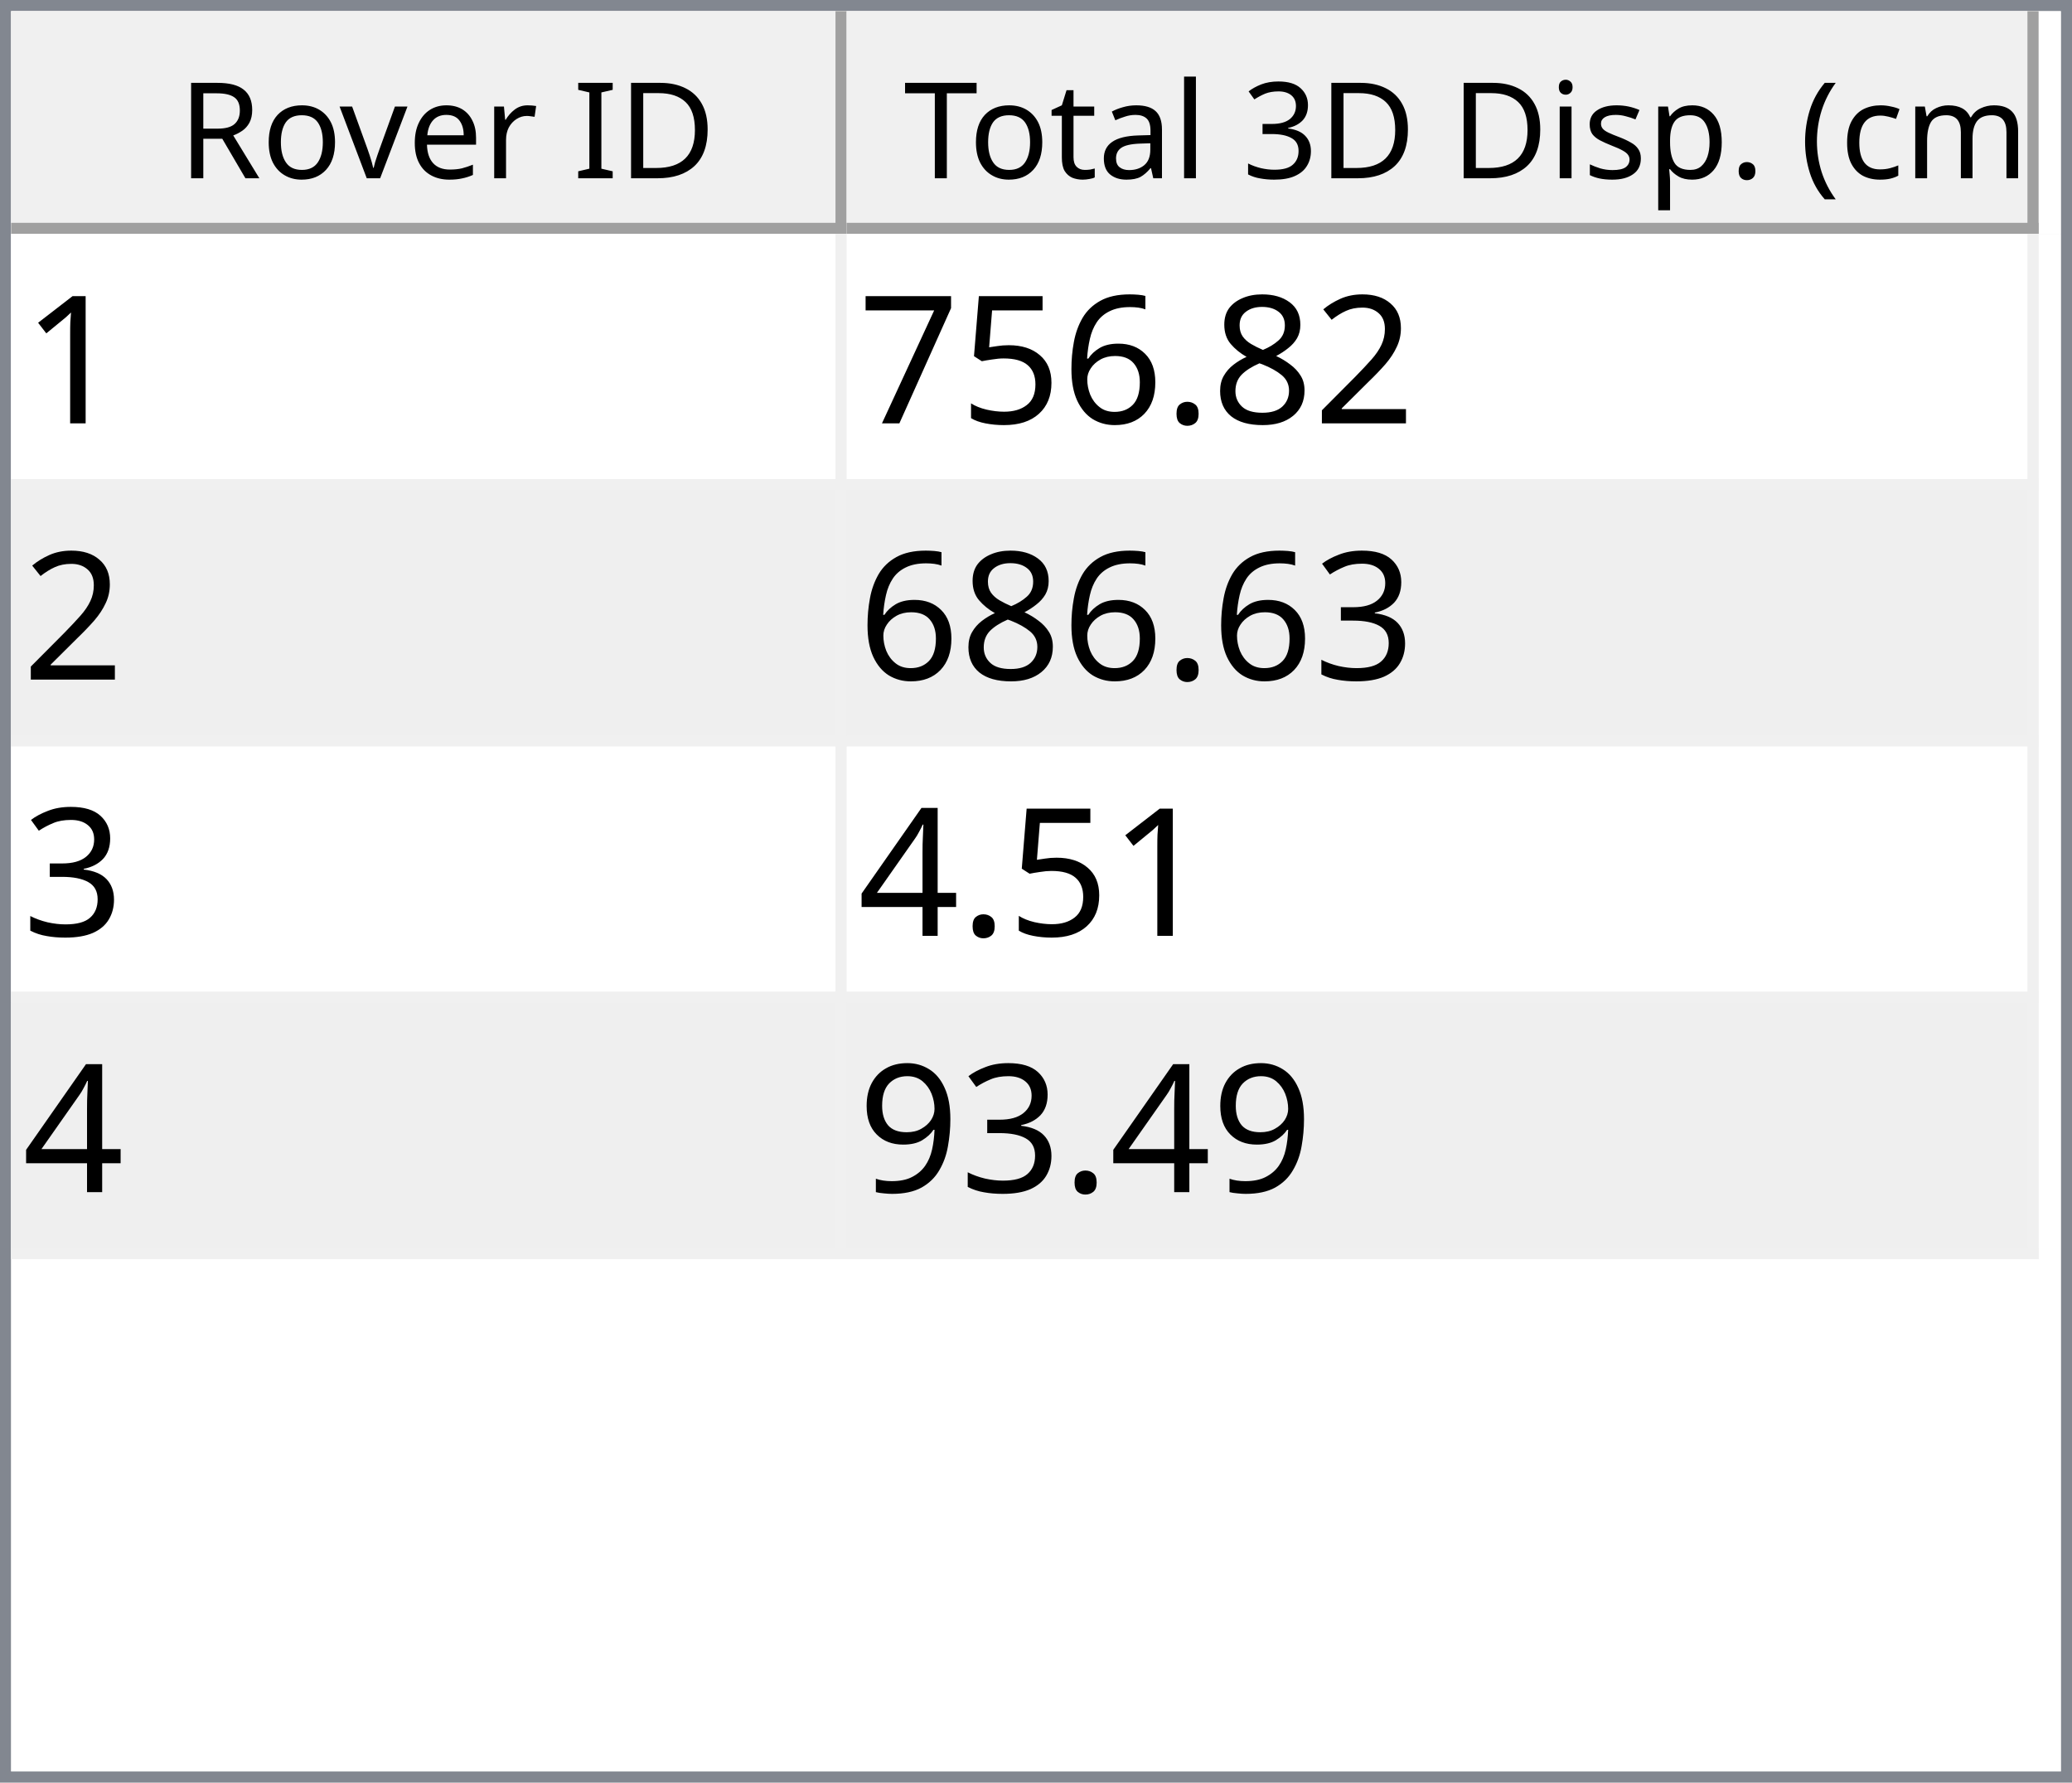
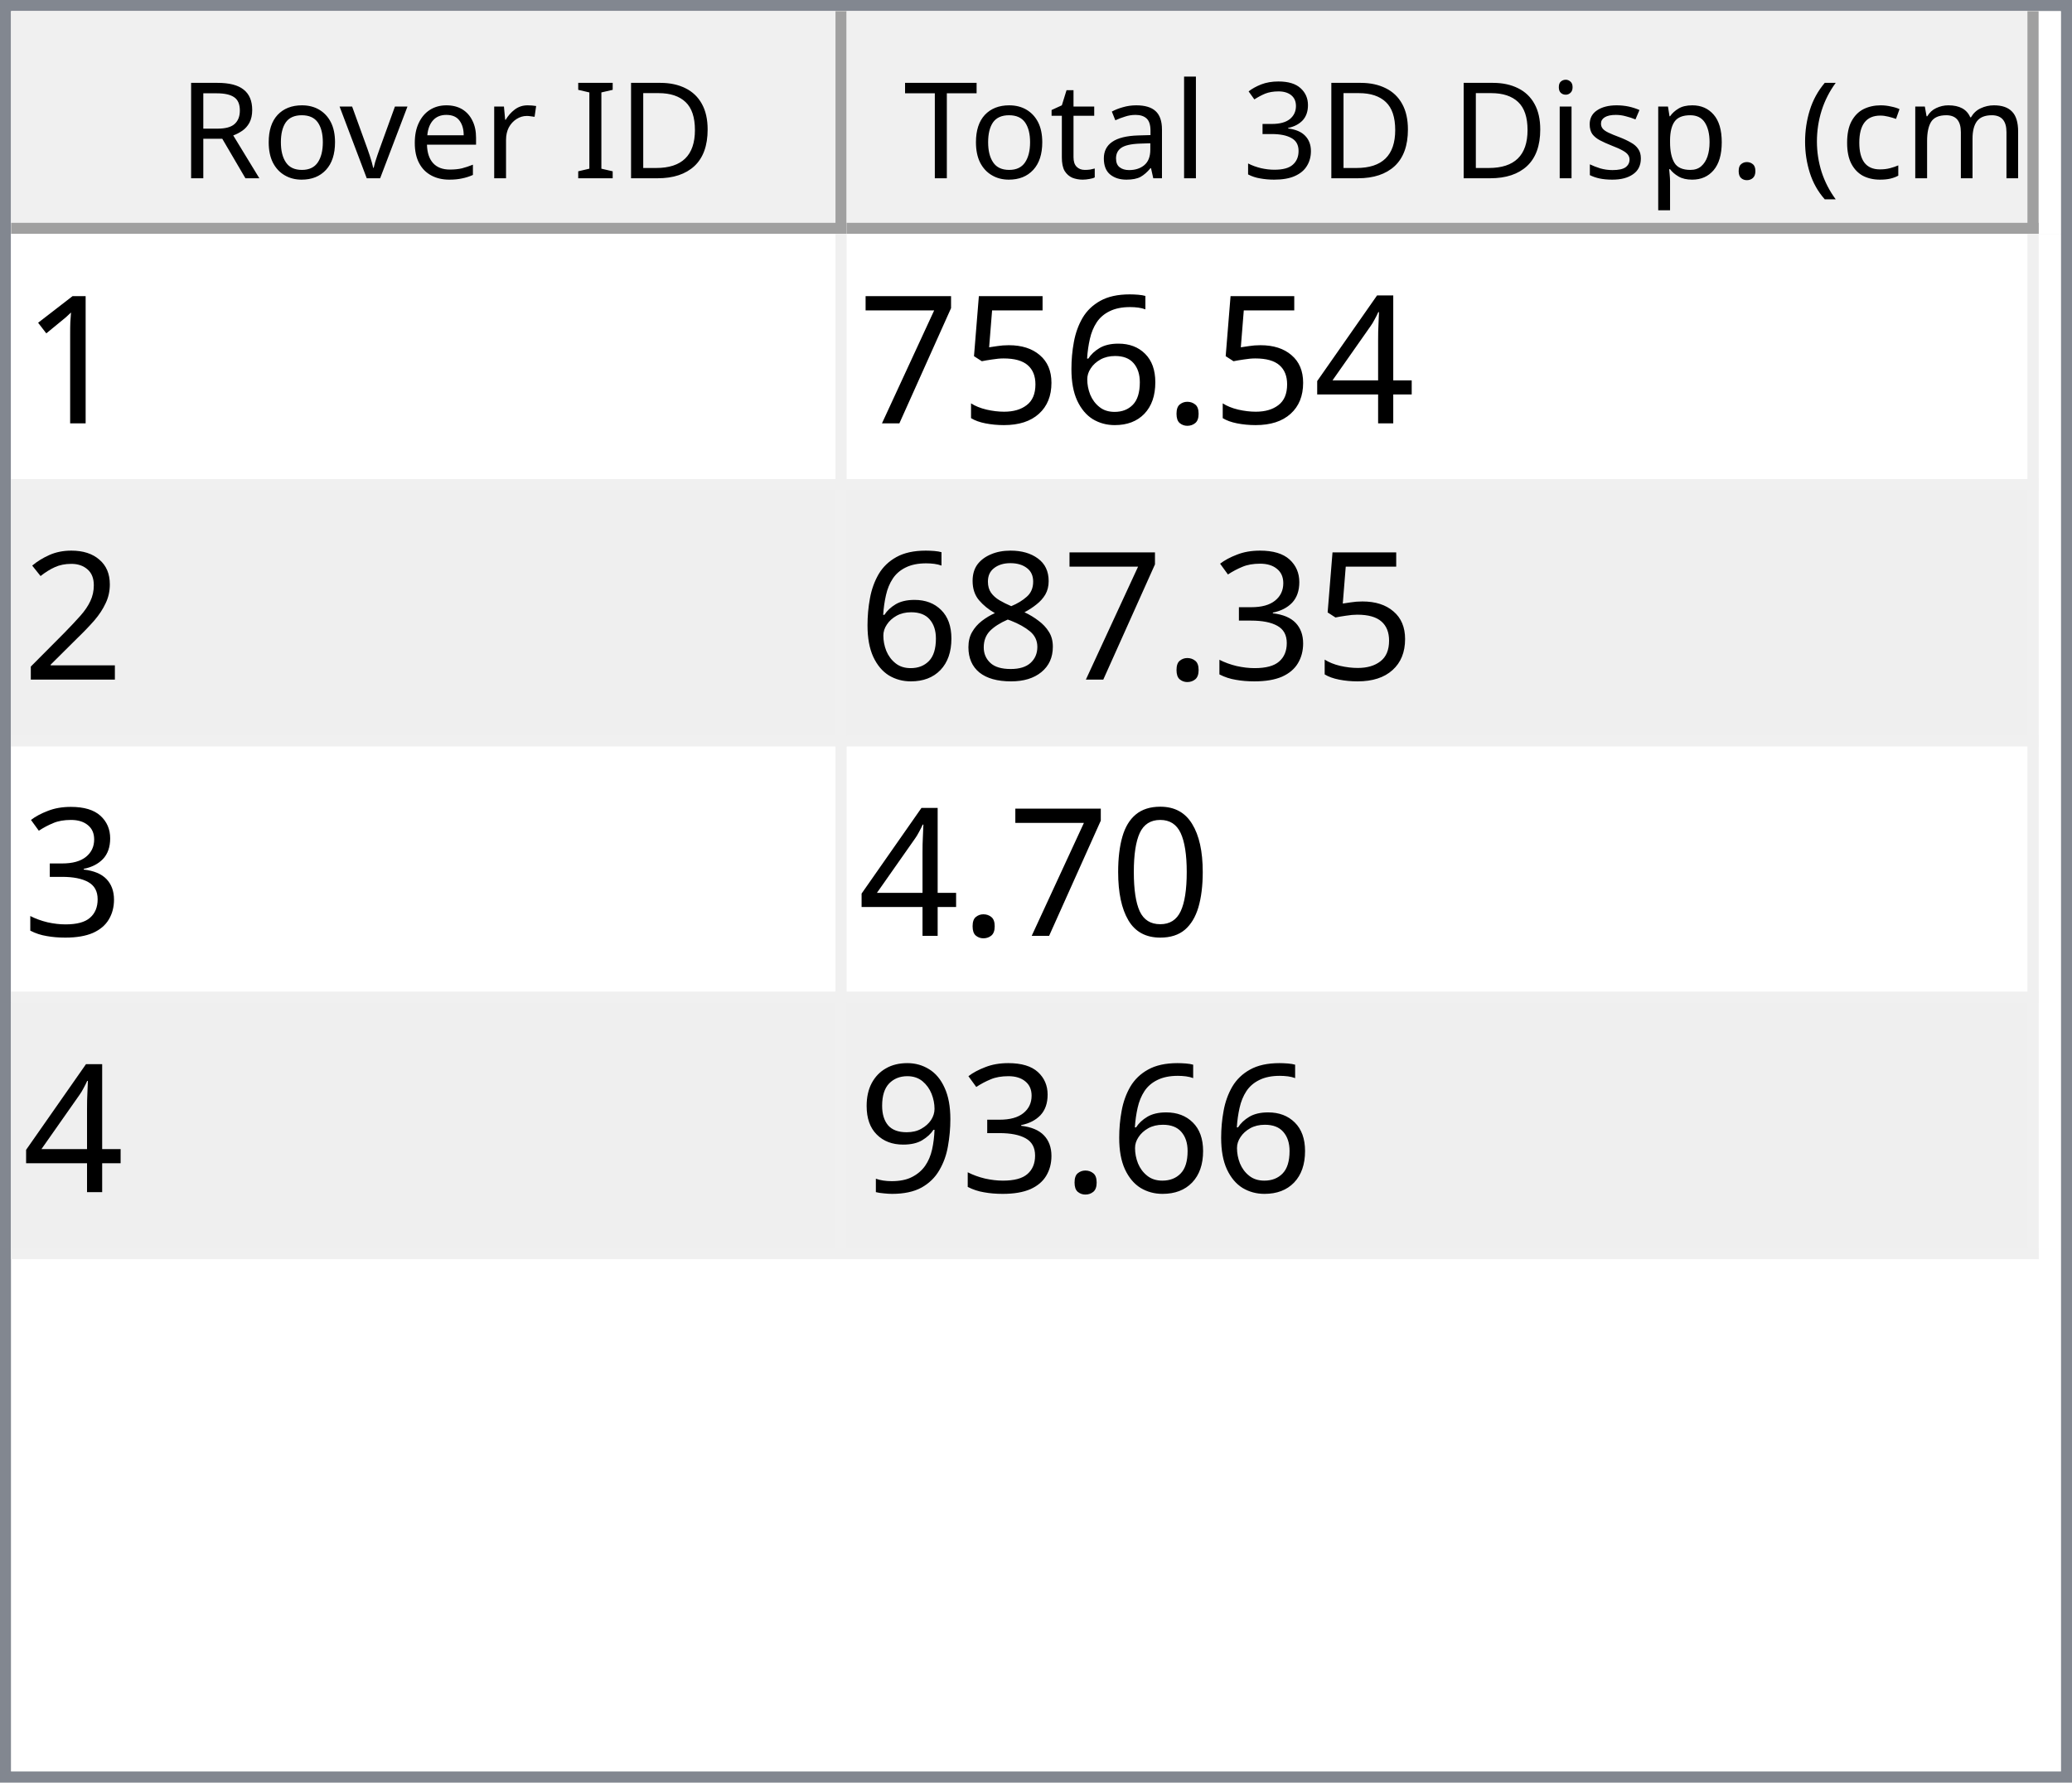
<svg xmlns="http://www.w3.org/2000/svg" style="fill-opacity:1; color-rendering:auto; color-interpolation:auto; text-rendering:auto; stroke:black; stroke-linecap:square; stroke-miterlimit:10; shape-rendering:auto; stroke-opacity:1; fill:black; stroke-dasharray:none; font-weight:normal; stroke-width:1; font-family:'Dialog'; font-style:normal; stroke-linejoin:miter; font-size:12px; stroke-dashoffset:0; image-rendering:auto;" width="186" height="160">
  <defs id="genericDefs" />
  <g>
    <defs id="defs1">
      <clipPath clipPathUnits="userSpaceOnUse" id="clipPath1">
        <path d="M0 0 L186 0 L186 160 L0 160 L0 0 Z" />
      </clipPath>
      <clipPath clipPathUnits="userSpaceOnUse" id="clipPath2">
        <path d="M0 0 L0 160 L186 160 L186 0 Z" />
      </clipPath>
      <clipPath clipPathUnits="userSpaceOnUse" id="clipPath3">
        <path d="M0 0 L0 20 L184 20 L184 0 Z" />
      </clipPath>
      <clipPath clipPathUnits="userSpaceOnUse" id="clipPath4">
        <path d="M0 0 L0 20 L75 20 L75 0 Z" />
      </clipPath>
      <clipPath clipPathUnits="userSpaceOnUse" id="clipPath5">
        <path d="M1 1 L1 19 L74 19 L74 1 Z" />
      </clipPath>
      <clipPath clipPathUnits="userSpaceOnUse" id="clipPath6">
        <path d="M0 0 L0 18 L73 18 L73 0 Z" />
      </clipPath>
      <clipPath clipPathUnits="userSpaceOnUse" id="clipPath7">
        <path d="M-0.5 -0.5 L-0.5 19.5 L74.5 19.5 L74.5 -0.5 Z" />
      </clipPath>
      <clipPath clipPathUnits="userSpaceOnUse" id="clipPath8">
        <path d="M0 0 L0 20 L107 20 L107 0 Z" />
      </clipPath>
      <clipPath clipPathUnits="userSpaceOnUse" id="clipPath9">
        <path d="M1 1 L1 19 L106 19 L106 1 Z" />
      </clipPath>
      <clipPath clipPathUnits="userSpaceOnUse" id="clipPath10">
        <path d="M0 0 L0 18 L105 18 L105 0 Z" />
      </clipPath>
      <clipPath clipPathUnits="userSpaceOnUse" id="clipPath11">
        <path d="M-0.5 -0.5 L-0.5 19.5 L106.5 19.5 L106.5 -0.5 Z" />
      </clipPath>
      <clipPath clipPathUnits="userSpaceOnUse" id="clipPath12">
        <path d="M0 0 L0 138 L184 138 L184 0 Z" />
      </clipPath>
      <clipPath clipPathUnits="userSpaceOnUse" id="clipPath13">
        <path d="M0 0 L0 92 L182 92 L182 0 Z" />
      </clipPath>
      <clipPath clipPathUnits="userSpaceOnUse" id="clipPath14">
        <path d="M-0.5 -0.5 L-0.5 91.5 L181.5 91.5 L181.5 -0.5 Z" />
      </clipPath>
      <clipPath clipPathUnits="userSpaceOnUse" id="clipPath15">
        <path d="M0 0 L0 22 L74 22 L74 0 Z" />
      </clipPath>
      <clipPath clipPathUnits="userSpaceOnUse" id="clipPath16">
        <path d="M0 0 L0 22 L106 22 L106 0 Z" />
      </clipPath>
      <font horiz-adv-x="64.551" id="font1">
        <font-face ascent="107.91" descent="25.098" units-per-em="100" style="font-style:normal; font-family:Segoe UI; font-weight:normal;" />
        <missing-glyph horiz-adv-x="64.551" d="M8.109 0 L8.109 68.266 L56.453 68.266 L56.453 0 L8.109 0 ZM15.328 7.234 L49.219 7.234 L49.219 61.031 L15.328 61.031 L15.328 7.234 Z" />
        <glyph unicode="D" horiz-adv-x="70.117" d="M9.188 0 L9.188 70.016 L28.516 70.016 Q65.531 70.016 65.531 35.891 Q65.531 19.672 55.25 9.836 Q44.969 0 27.734 0 L9.188 0 ZM17.391 62.594 L17.391 7.422 L27.828 7.422 Q41.609 7.422 49.273 14.797 Q56.938 22.172 56.938 35.688 Q56.938 62.594 28.328 62.594 L17.391 62.594 Z" />
        <glyph unicode="I" horiz-adv-x="26.611" d="M17.391 0 L9.188 0 L9.188 70.016 L17.391 70.016 L17.391 0 Z" />
        <glyph unicode=" " horiz-adv-x="27.393" d="" />
        <glyph unicode="r" horiz-adv-x="34.766" d="M34.188 41.891 Q32.078 43.5 28.125 43.5 Q23 43.5 19.555 38.672 Q16.109 33.844 16.109 25.484 L16.109 0 L8.109 0 L8.109 50 L16.109 50 L16.109 39.703 L16.312 39.703 Q18.016 44.969 21.531 47.922 Q25.047 50.875 29.391 50.875 Q32.516 50.875 34.188 50.203 L34.188 41.891 Z" />
        <glyph unicode="e" horiz-adv-x="52.295" d="M48.297 23 L12.984 23 Q13.188 14.656 17.484 10.109 Q21.781 5.562 29.297 5.562 Q37.75 5.562 44.828 11.141 L44.828 3.609 Q38.234 -1.172 27.391 -1.172 Q16.797 -1.172 10.742 5.641 Q4.688 12.453 4.688 24.812 Q4.688 36.469 11.305 43.82 Q17.922 51.172 27.734 51.172 Q37.547 51.172 42.922 44.828 Q48.297 38.484 48.297 27.203 L48.297 23 ZM40.094 29.781 Q40.047 36.719 36.75 40.578 Q33.453 44.438 27.594 44.438 Q21.922 44.438 17.969 40.383 Q14.016 36.328 13.094 29.781 L40.094 29.781 Z" />
        <glyph unicode="v" horiz-adv-x="47.9" d="M47.406 50 L27.484 0 L19.625 0 L0.688 50 L9.469 50 L22.172 13.672 Q23.578 9.672 23.922 6.688 L24.125 6.688 Q24.609 10.453 25.688 13.484 L38.969 50 L47.406 50 Z" />
        <glyph unicode="o" horiz-adv-x="58.594" d="M29 -1.172 Q17.922 -1.172 11.305 5.836 Q4.688 12.844 4.688 24.422 Q4.688 37.016 11.57 44.094 Q18.453 51.172 30.172 51.172 Q41.359 51.172 47.633 44.289 Q53.906 37.406 53.906 25.203 Q53.906 13.234 47.141 6.031 Q40.375 -1.172 29 -1.172 ZM29.594 44.438 Q21.875 44.438 17.383 39.188 Q12.891 33.938 12.891 24.703 Q12.891 15.828 17.43 10.695 Q21.969 5.562 29.594 5.562 Q37.359 5.562 41.531 10.594 Q45.703 15.625 45.703 24.906 Q45.703 34.281 41.531 39.359 Q37.359 44.438 29.594 44.438 Z" />
        <glyph unicode="R" horiz-adv-x="59.814" d="M59.375 0 L49.609 0 L37.891 19.625 Q36.281 22.359 34.766 24.289 Q33.25 26.219 31.664 27.438 Q30.078 28.656 28.25 29.219 Q26.422 29.781 24.125 29.781 L17.391 29.781 L17.391 0 L9.188 0 L9.188 70.016 L30.078 70.016 Q34.672 70.016 38.555 68.867 Q42.438 67.719 45.289 65.375 Q48.141 63.031 49.758 59.547 Q51.375 56.062 51.375 51.375 Q51.375 47.703 50.273 44.656 Q49.172 41.609 47.148 39.211 Q45.125 36.812 42.266 35.133 Q39.406 33.453 35.844 32.516 L35.844 32.328 Q37.594 31.547 38.891 30.547 Q40.188 29.547 41.359 28.18 Q42.531 26.812 43.68 25.078 Q44.828 23.344 46.234 21.047 L59.375 0 ZM17.391 62.594 L17.391 37.203 L28.516 37.203 Q31.594 37.203 34.203 38.133 Q36.812 39.062 38.719 40.797 Q40.625 42.531 41.703 45.047 Q42.781 47.562 42.781 50.688 Q42.781 56.297 39.141 59.445 Q35.5 62.594 28.609 62.594 L17.391 62.594 Z" />
        <glyph unicode=")" horiz-adv-x="30.176" d="M8.297 -15.922 L1.172 -15.922 Q16.406 2.344 16.406 26.812 Q16.406 51.469 1.078 70.016 L8.297 70.016 Q23.531 52.156 23.531 26.703 Q23.531 1.375 8.297 -15.922 Z" />
        <glyph unicode="m" horiz-adv-x="86.133" d="M79.109 0 L71.094 0 L71.094 28.719 Q71.094 37.016 68.531 40.727 Q65.969 44.438 59.906 44.438 Q54.781 44.438 51.195 39.75 Q47.609 35.062 47.609 28.516 L47.609 0 L39.594 0 L39.594 29.688 Q39.594 44.438 28.219 44.438 Q22.953 44.438 19.531 40.016 Q16.109 35.594 16.109 28.516 L16.109 0 L8.109 0 L8.109 50 L16.109 50 L16.109 42.094 L16.312 42.094 Q21.625 51.172 31.844 51.172 Q36.969 51.172 40.773 48.312 Q44.578 45.453 46 40.828 Q51.562 51.172 62.594 51.172 Q79.109 51.172 79.109 30.812 L79.109 0 Z" />
        <glyph unicode="c" horiz-adv-x="46.191" d="M42.188 2.297 Q36.422 -1.172 28.516 -1.172 Q17.828 -1.172 11.258 5.789 Q4.688 12.75 4.688 23.828 Q4.688 36.188 11.766 43.68 Q18.844 51.172 30.672 51.172 Q37.25 51.172 42.281 48.734 L42.281 40.531 Q36.719 44.438 30.375 44.438 Q22.703 44.438 17.797 38.945 Q12.891 33.453 12.891 24.516 Q12.891 15.719 17.508 10.641 Q22.125 5.562 29.891 5.562 Q36.422 5.562 42.188 9.906 L42.188 2.297 Z" />
        <glyph unicode="(" horiz-adv-x="30.176" d="M29.109 -15.922 L21.969 -15.922 Q6.844 1.375 6.844 26.703 Q6.844 52.156 21.969 70.016 L29.203 70.016 Q13.875 51.469 13.875 26.812 Q13.875 2.344 29.109 -15.922 Z" />
        <glyph unicode="." horiz-adv-x="21.68" d="M10.891 -1.078 Q8.641 -1.078 7.055 0.539 Q5.469 2.156 5.469 4.391 Q5.469 6.641 7.055 8.273 Q8.641 9.906 10.891 9.906 Q13.188 9.906 14.797 8.273 Q16.406 6.641 16.406 4.391 Q16.406 2.156 14.797 0.539 Q13.188 -1.078 10.891 -1.078 Z" />
        <glyph unicode="p" horiz-adv-x="58.789" d="M16.312 7.234 L16.109 7.234 L16.109 -23 L8.109 -23 L8.109 50 L16.109 50 L16.109 41.219 L16.312 41.219 Q22.219 51.172 33.594 51.172 Q43.266 51.172 48.688 44.461 Q54.109 37.75 54.109 26.469 Q54.109 13.922 48 6.375 Q41.891 -1.172 31.297 -1.172 Q21.578 -1.172 16.312 7.234 ZM16.109 27.391 L16.109 20.406 Q16.109 14.203 20.141 9.883 Q24.172 5.562 30.375 5.562 Q37.641 5.562 41.773 11.133 Q45.906 16.703 45.906 26.609 Q45.906 34.969 42.047 39.703 Q38.188 44.438 31.594 44.438 Q24.609 44.438 20.359 39.578 Q16.109 34.719 16.109 27.391 Z" />
        <glyph unicode="s" horiz-adv-x="42.432" d="M5.078 1.812 L5.078 10.406 Q11.625 5.562 19.484 5.562 Q30.031 5.562 30.031 12.594 Q30.031 14.594 29.125 15.992 Q28.219 17.391 26.68 18.461 Q25.141 19.531 23.07 20.383 Q21 21.234 18.609 22.172 Q15.281 23.484 12.766 24.828 Q10.25 26.172 8.57 27.859 Q6.891 29.547 6.031 31.695 Q5.172 33.844 5.172 36.719 Q5.172 40.234 6.789 42.945 Q8.406 45.656 11.086 47.484 Q13.766 49.312 17.211 50.242 Q20.656 51.172 24.312 51.172 Q30.812 51.172 35.938 48.922 L35.938 40.828 Q30.422 44.438 23.25 44.438 Q21 44.438 19.195 43.922 Q17.391 43.406 16.094 42.477 Q14.797 41.547 14.086 40.258 Q13.375 38.969 13.375 37.406 Q13.375 35.453 14.086 34.133 Q14.797 32.812 16.164 31.789 Q17.531 30.766 19.484 29.938 Q21.438 29.109 23.922 28.125 Q27.25 26.859 29.883 25.516 Q32.516 24.172 34.375 22.484 Q36.234 20.797 37.234 18.602 Q38.234 16.406 38.234 13.375 Q38.234 9.672 36.602 6.938 Q34.969 4.203 32.234 2.398 Q29.5 0.594 25.93 -0.289 Q22.359 -1.172 18.453 -1.172 Q10.75 -1.172 5.078 1.812 Z" />
        <glyph unicode="i" horiz-adv-x="24.219" d="M12.203 62.703 Q10.062 62.703 8.547 64.164 Q7.031 65.625 7.031 67.875 Q7.031 70.125 8.547 71.609 Q10.062 73.094 12.203 73.094 Q14.406 73.094 15.945 71.609 Q17.484 70.125 17.484 67.875 Q17.484 65.719 15.945 64.211 Q14.406 62.703 12.203 62.703 ZM16.109 0 L8.109 0 L8.109 50 L16.109 50 L16.109 0 Z" />
        <glyph unicode="3" horiz-adv-x="53.906" d="M46.531 19.828 Q46.531 15.094 44.75 11.211 Q42.969 7.328 39.719 4.57 Q36.469 1.812 31.93 0.297 Q27.391 -1.219 21.922 -1.219 Q11.922 -1.219 6 2.594 L6 11.188 Q13.094 5.609 22.219 5.609 Q25.875 5.609 28.828 6.539 Q31.781 7.469 33.906 9.227 Q36.031 10.984 37.18 13.477 Q38.328 15.969 38.328 19.094 Q38.328 32.812 18.797 32.812 L12.984 32.812 L12.984 39.594 L18.5 39.594 Q35.797 39.594 35.797 52.484 Q35.797 64.406 22.609 64.406 Q15.188 64.406 8.688 59.422 L8.688 67.188 Q15.375 71.188 24.609 71.188 Q29 71.188 32.57 69.969 Q36.141 68.75 38.68 66.555 Q41.219 64.359 42.609 61.281 Q44 58.203 44 54.5 Q44 40.672 30.031 36.719 L30.031 36.531 Q33.594 36.141 36.625 34.797 Q39.656 33.453 41.852 31.305 Q44.047 29.156 45.289 26.25 Q46.531 23.344 46.531 19.828 Z" />
        <glyph unicode="l" horiz-adv-x="24.219" d="M16.109 0 L8.109 0 L8.109 74.031 L16.109 74.031 L16.109 0 Z" />
        <glyph unicode="a" horiz-adv-x="50.879" d="M43.891 0 L35.891 0 L35.891 7.812 L35.688 7.812 Q30.469 -1.172 20.312 -1.172 Q12.844 -1.172 8.617 2.781 Q4.391 6.734 4.391 13.281 Q4.391 27.297 20.906 29.594 L35.891 31.688 Q35.891 44.438 25.594 44.438 Q16.547 44.438 9.281 38.281 L9.281 46.484 Q16.656 51.172 26.266 51.172 Q43.891 51.172 43.891 32.516 L43.891 0 ZM35.891 25.297 L23.828 23.641 Q18.266 22.859 15.43 20.875 Q12.594 18.891 12.594 13.875 Q12.594 10.203 15.211 7.883 Q17.828 5.562 22.172 5.562 Q28.125 5.562 32.008 9.742 Q35.891 13.922 35.891 20.312 L35.891 25.297 Z" />
        <glyph unicode="t" horiz-adv-x="33.887" d="M31.297 0.484 Q28.469 -1.078 23.828 -1.078 Q10.688 -1.078 10.688 13.578 L10.688 43.172 L2.094 43.172 L2.094 50 L10.688 50 L10.688 62.203 L18.703 64.797 L18.703 50 L31.297 50 L31.297 43.172 L18.703 43.172 L18.703 14.984 Q18.703 9.969 20.414 7.82 Q22.125 5.672 26.078 5.672 Q29.109 5.672 31.297 7.328 L31.297 0.484 Z" />
        <glyph unicode="T" horiz-adv-x="52.393" d="M50.594 62.594 L30.375 62.594 L30.375 0 L22.172 0 L22.172 62.594 L2 62.594 L2 70.016 L50.594 70.016 L50.594 62.594 Z" />
      </font>
      <font horiz-adv-x="75.0" id="font2">
        <font-face ascent="100.537" descent="21.973" units-per-em="100" style="font-style:normal; font-family:sans-serif; font-weight:normal;" />
        <missing-glyph horiz-adv-x="75.0" d="M12.5 0 L12.5 62.5 L62.5 62.5 L62.5 0 L12.5 0 ZM14.062 1.562 L60.938 1.562 L60.938 60.938 L14.062 60.938 L14.062 1.562 Z" />
        <glyph unicode="1" horiz-adv-x="55.615" d="M37.25 0 L28.469 0 L28.469 56 Q25.297 52.984 20.141 49.953 Q14.984 46.922 10.891 45.406 L10.891 53.906 Q18.266 57.375 23.781 62.305 Q29.297 67.234 31.594 71.875 L37.25 71.875 L37.25 0 Z" />
-         <glyph unicode="2" horiz-adv-x="55.615" d="M50.344 8.453 L50.344 0 L3.031 0 Q2.938 3.172 4.047 6.109 Q5.859 10.938 9.836 15.625 Q13.812 20.312 21.344 26.469 Q33.016 36.031 37.117 41.625 Q41.219 47.219 41.219 52.203 Q41.219 57.422 37.477 61.008 Q33.734 64.594 27.734 64.594 Q21.391 64.594 17.578 60.789 Q13.766 56.984 13.719 50.25 L4.688 51.172 Q5.609 61.281 11.664 66.578 Q17.719 71.875 27.938 71.875 Q38.234 71.875 44.242 66.164 Q50.25 60.453 50.25 52 Q50.25 47.703 48.492 43.555 Q46.734 39.406 42.656 34.812 Q38.578 30.219 29.109 22.219 Q21.188 15.578 18.945 13.211 Q16.703 10.844 15.234 8.453 L50.344 8.453 Z" />
-         <glyph unicode="8" horiz-adv-x="55.615" d="M17.672 38.812 Q12.203 40.828 9.57 44.539 Q6.938 48.25 6.938 53.422 Q6.938 61.234 12.555 66.555 Q18.172 71.875 27.484 71.875 Q36.859 71.875 42.578 66.43 Q48.297 60.984 48.297 53.172 Q48.297 48.188 45.68 44.508 Q43.062 40.828 37.75 38.812 Q44.344 36.672 47.781 31.883 Q51.219 27.094 51.219 20.453 Q51.219 11.281 44.727 5.031 Q38.234 -1.219 27.641 -1.219 Q17.047 -1.219 10.547 5.055 Q4.047 11.328 4.047 20.703 Q4.047 27.688 7.594 32.398 Q11.141 37.109 17.672 38.812 ZM15.922 53.719 Q15.922 48.641 19.195 45.414 Q22.469 42.188 27.688 42.188 Q32.766 42.188 36.016 45.383 Q39.266 48.578 39.266 53.219 Q39.266 58.062 35.914 61.359 Q32.562 64.656 27.594 64.656 Q22.562 64.656 19.242 61.43 Q15.922 58.203 15.922 53.719 ZM13.094 20.656 Q13.094 16.891 14.875 13.375 Q16.656 9.859 20.172 7.93 Q23.688 6 27.734 6 Q34.031 6 38.133 10.055 Q42.234 14.109 42.234 20.359 Q42.234 26.703 38.016 30.859 Q33.797 35.016 27.438 35.016 Q21.234 35.016 17.164 30.914 Q13.094 26.812 13.094 20.656 Z" />
+         <glyph unicode="4" horiz-adv-x="55.615" d="M32.328 0 L32.328 17.141 L1.266 17.141 L1.266 25.203 L33.938 71.578 L41.109 71.578 L41.109 25.203 L50.781 25.203 L50.781 17.141 L41.109 17.141 L41.109 0 L32.328 0 ZM32.328 25.203 L32.328 57.469 L9.906 25.203 L32.328 25.203 Z" />
        <glyph unicode="." horiz-adv-x="27.783" d="M9.078 0 L9.078 10.016 L19.094 10.016 L19.094 0 L9.078 0 Z" />
        <glyph unicode="6" horiz-adv-x="55.615" d="M49.75 54.047 L41.016 53.375 Q39.844 58.547 37.703 60.891 Q34.125 64.656 28.906 64.656 Q24.703 64.656 21.531 62.312 Q17.391 59.281 14.992 53.469 Q12.594 47.656 12.5 36.922 Q15.672 41.75 20.266 44.094 Q24.859 46.438 29.891 46.438 Q38.672 46.438 44.852 39.969 Q51.031 33.5 51.031 23.25 Q51.031 16.5 48.125 10.719 Q45.219 4.938 40.141 1.859 Q35.062 -1.219 28.609 -1.219 Q17.625 -1.219 10.695 6.859 Q3.766 14.938 3.766 33.5 Q3.766 54.25 11.422 63.672 Q18.109 71.875 29.438 71.875 Q37.891 71.875 43.289 67.141 Q48.688 62.406 49.75 54.047 ZM13.875 23.188 Q13.875 18.656 15.797 14.508 Q17.719 10.359 21.188 8.18 Q24.656 6 28.469 6 Q34.031 6 38.039 10.492 Q42.047 14.984 42.047 22.703 Q42.047 30.125 38.086 34.398 Q34.125 38.672 28.125 38.672 Q22.172 38.672 18.023 34.398 Q13.875 30.125 13.875 23.188 Z" />
        <glyph unicode="5" horiz-adv-x="55.615" d="M4.156 18.75 L13.375 19.531 Q14.406 12.797 18.141 9.398 Q21.875 6 27.156 6 Q33.5 6 37.891 10.789 Q42.281 15.578 42.281 23.484 Q42.281 31 38.062 35.352 Q33.844 39.703 27 39.703 Q22.75 39.703 19.336 37.773 Q15.922 35.844 13.969 32.766 L5.719 33.844 L12.641 70.609 L48.25 70.609 L48.25 62.203 L19.672 62.203 L15.828 42.969 Q22.266 47.469 29.344 47.469 Q38.719 47.469 45.164 40.969 Q51.609 34.469 51.609 24.266 Q51.609 14.547 45.953 7.469 Q39.062 -1.219 27.156 -1.219 Q17.391 -1.219 11.211 4.25 Q5.031 9.719 4.156 18.75 Z" />
        <glyph unicode="7" horiz-adv-x="55.615" d="M4.734 62.203 L4.734 70.656 L51.078 70.656 L51.078 63.812 Q44.234 56.547 37.523 44.484 Q30.812 32.422 27.156 19.672 Q24.516 10.688 23.781 0 L14.75 0 Q14.891 8.453 18.062 20.414 Q21.234 32.375 27.172 43.484 Q33.109 54.594 39.797 62.203 L4.734 62.203 Z" />
+         <glyph unicode="2" horiz-adv-x="55.615" d="M50.344 8.453 L50.344 0 L3.031 0 Q2.938 3.172 4.047 6.109 Q5.859 10.938 9.836 15.625 Q13.812 20.312 21.344 26.469 Q33.016 36.031 37.117 41.625 Q41.219 47.219 41.219 52.203 Q41.219 57.422 37.477 61.008 Q33.734 64.594 27.734 64.594 Q21.391 64.594 17.578 60.789 Q13.766 56.984 13.719 50.25 L4.688 51.172 Q5.609 61.281 11.664 66.578 Q17.719 71.875 27.938 71.875 Q38.234 71.875 44.242 66.164 Q50.25 60.453 50.25 52 Q50.25 47.703 48.492 43.555 Q46.734 39.406 42.656 34.812 Q38.578 30.219 29.109 22.219 Q21.188 15.578 18.945 13.211 Q16.703 10.844 15.234 8.453 L50.344 8.453 Z" />
        <glyph unicode="3" horiz-adv-x="55.615" d="M4.203 18.891 L12.984 20.062 Q14.5 12.594 18.141 9.297 Q21.781 6 27 6 Q33.203 6 37.477 10.297 Q41.75 14.594 41.75 20.953 Q41.75 27 37.797 30.93 Q33.844 34.859 27.734 34.859 Q25.25 34.859 21.531 33.891 L22.516 41.609 Q23.391 41.5 23.922 41.5 Q29.547 41.5 34.039 44.43 Q38.531 47.359 38.531 53.469 Q38.531 58.297 35.258 61.477 Q31.984 64.656 26.812 64.656 Q21.688 64.656 18.266 61.43 Q14.844 58.203 13.875 51.766 L5.078 53.328 Q6.688 62.156 12.398 67.016 Q18.109 71.875 26.609 71.875 Q32.469 71.875 37.398 69.359 Q42.328 66.844 44.945 62.5 Q47.562 58.156 47.562 53.266 Q47.562 48.641 45.07 44.828 Q42.578 41.016 37.703 38.766 Q44.047 37.312 47.562 32.695 Q51.078 28.078 51.078 21.141 Q51.078 11.766 44.242 5.25 Q37.406 -1.266 26.953 -1.266 Q17.531 -1.266 11.305 4.352 Q5.078 9.969 4.203 18.891 Z" />
-         <glyph unicode="4" horiz-adv-x="55.615" d="M32.328 0 L32.328 17.141 L1.266 17.141 L1.266 25.203 L33.938 71.578 L41.109 71.578 L41.109 25.203 L50.781 25.203 L50.781 17.141 L41.109 17.141 L41.109 0 L32.328 0 ZM32.328 25.203 L32.328 57.469 L9.906 25.203 L32.328 25.203 Z" />
+         <glyph unicode="8" horiz-adv-x="55.615" d="M17.672 38.812 Q12.203 40.828 9.57 44.539 Q6.938 48.25 6.938 53.422 Q6.938 61.234 12.555 66.555 Q18.172 71.875 27.484 71.875 Q36.859 71.875 42.578 66.43 Q48.297 60.984 48.297 53.172 Q48.297 48.188 45.68 44.508 Q43.062 40.828 37.75 38.812 Q44.344 36.672 47.781 31.883 Q51.219 27.094 51.219 20.453 Q51.219 11.281 44.727 5.031 Q38.234 -1.219 27.641 -1.219 Q17.047 -1.219 10.547 5.055 Q4.047 11.328 4.047 20.703 Q4.047 27.688 7.594 32.398 Q11.141 37.109 17.672 38.812 ZM15.922 53.719 Q15.922 48.641 19.195 45.414 Q22.469 42.188 27.688 42.188 Q32.766 42.188 36.016 45.383 Q39.266 48.578 39.266 53.219 Q39.266 58.062 35.914 61.359 Q32.562 64.656 27.594 64.656 Q22.562 64.656 19.242 61.43 Q15.922 58.203 15.922 53.719 ZM13.094 20.656 Q13.094 16.891 14.875 13.375 Q16.656 9.859 20.172 7.93 Q23.688 6 27.734 6 Q34.031 6 38.133 10.055 Q42.234 14.109 42.234 20.359 Q42.234 26.703 38.016 30.859 Q33.797 35.016 27.438 35.016 Q21.234 35.016 17.164 30.914 Q13.094 26.812 13.094 20.656 Z" />
+         <glyph unicode="0" horiz-adv-x="55.615" d="M4.156 35.297 Q4.156 48 6.766 55.742 Q9.375 63.484 14.523 67.68 Q19.672 71.875 27.484 71.875 Q33.25 71.875 37.594 69.555 Q41.938 67.234 44.773 62.867 Q47.609 58.5 49.219 52.227 Q50.828 45.953 50.828 35.297 Q50.828 22.703 48.242 14.969 Q45.656 7.234 40.508 3.008 Q35.359 -1.219 27.484 -1.219 Q17.141 -1.219 11.234 6.203 Q4.156 15.141 4.156 35.297 ZM13.188 35.297 Q13.188 17.672 17.312 11.836 Q21.438 6 27.484 6 Q33.547 6 37.672 11.859 Q41.797 17.719 41.797 35.297 Q41.797 52.984 37.672 58.789 Q33.547 64.594 27.391 64.594 Q21.344 64.594 17.719 59.469 Q13.188 52.938 13.188 35.297 Z" />
        <glyph unicode="9" horiz-adv-x="55.615" d="M5.469 16.547 L13.922 17.328 Q14.984 11.375 18.016 8.688 Q21.047 6 25.781 6 Q29.828 6 32.883 7.859 Q35.938 9.719 37.891 12.82 Q39.844 15.922 41.164 21.195 Q42.484 26.469 42.484 31.938 Q42.484 32.516 42.438 33.688 Q39.797 29.5 35.234 26.883 Q30.672 24.266 25.344 24.266 Q16.453 24.266 10.305 30.711 Q4.156 37.156 4.156 47.703 Q4.156 58.594 10.578 65.234 Q17 71.875 26.656 71.875 Q33.641 71.875 39.43 68.117 Q45.219 64.359 48.219 57.398 Q51.219 50.438 51.219 37.25 Q51.219 23.531 48.242 15.406 Q45.266 7.281 39.383 3.031 Q33.5 -1.219 25.594 -1.219 Q17.188 -1.219 11.867 3.445 Q6.547 8.109 5.469 16.547 ZM41.453 48.141 Q41.453 55.719 37.43 60.156 Q33.406 64.594 27.734 64.594 Q21.875 64.594 17.531 59.812 Q13.188 55.031 13.188 47.406 Q13.188 40.578 17.312 36.305 Q21.438 32.031 27.484 32.031 Q33.594 32.031 37.523 36.305 Q41.453 40.578 41.453 48.141 Z" />
      </font>
    </defs>
    <g style="fill:white; stroke:white;">
      <rect x="0" y="0" width="186" style="clip-path:url(#clipPath1); stroke:none;" height="160" />
    </g>
    <g style="fill:white; text-rendering:optimizeSpeed; color-rendering:optimizeSpeed; image-rendering:optimizeSpeed; shape-rendering:crispEdges; stroke:white; color-interpolation:sRGB;">
      <rect x="0" width="186" height="160" y="0" style="stroke:none;" />
      <path style="stroke:none;" d="M0 160 L186 160 L186 0 L0 0 Z" />
    </g>
    <g style="fill:rgb(240,240,240); font-family:'Segoe UI'; stroke:rgb(240,240,240);">
      <rect x="0" y="0" width="186" style="clip-path:url(#clipPath2); stroke:none;" height="160" />
    </g>
    <g style="fill:rgb(130,135,144); font-family:'Segoe UI'; stroke:rgb(130,135,144);">
      <path d="M0 0 L186 0 L186 160 L0 160 L0 0 ZM1 1 L185 1 L185 159 L1 159 L1 1 Z" style="fill-rule:evenodd; clip-path:url(#clipPath2); stroke:none;" />
    </g>
    <g style="fill:white; font-family:'Segoe UI'; stroke:white;" transform="translate(1,1)">
      <rect x="0" y="0" width="184" style="clip-path:url(#clipPath3); stroke:none;" height="20" />
    </g>
    <g style="fill:rgb(240,240,240); font-family:'Segoe UI'; stroke:rgb(240,240,240);" transform="translate(1,1)">
      <rect x="0" y="0" width="75" style="clip-path:url(#clipPath4); stroke:none;" height="20" />
    </g>
    <g style="font-family:'Segoe UI';" transform="translate(2,2)">
      <text x="14" xml:space="preserve" y="14" style="clip-path:url(#clipPath6); stroke:none;">Rover ID</text>
    </g>
    <g style="fill:rgb(160,160,160); font-family:'Segoe UI'; stroke:rgb(160,160,160); stroke-linejoin:bevel;" transform="translate(1.5,1.5)">
      <line x1="74" x2="74" y1="0" style="fill:none; clip-path:url(#clipPath7);" y2="19" />
    </g>
    <g style="fill:rgb(160,160,160); font-family:'Segoe UI'; stroke:rgb(160,160,160); stroke-linejoin:bevel;" transform="matrix(1,0,0,1,1,1) translate(0.5,0.5)">
      <line x1="0" x2="74" y1="19" style="fill:none; clip-path:url(#clipPath7);" y2="19" />
    </g>
    <g style="fill:rgb(240,240,240); font-family:'Segoe UI'; stroke:rgb(240,240,240);" transform="translate(76,1)">
      <rect x="0" y="0" width="107" style="clip-path:url(#clipPath8); stroke:none;" height="20" />
    </g>
    <g style="font-family:'Segoe UI';" transform="translate(77,2)">
      <text x="1" xml:space="preserve" y="14" style="clip-path:url(#clipPath10); stroke:none;"> Total 3D Disp. (cm)</text>
    </g>
    <g style="fill:rgb(160,160,160); font-family:'Segoe UI'; stroke:rgb(160,160,160); stroke-linejoin:bevel;" transform="translate(76.5,1.5)">
      <line x1="106" x2="106" y1="0" style="fill:none; clip-path:url(#clipPath11);" y2="19" />
    </g>
    <g style="fill:rgb(160,160,160); font-family:'Segoe UI'; stroke:rgb(160,160,160); stroke-linejoin:bevel;" transform="matrix(1,0,0,1,76,1) translate(0.5,0.5)">
      <line x1="0" x2="106" y1="19" style="fill:none; clip-path:url(#clipPath11);" y2="19" />
    </g>
    <g style="fill:white; font-family:'Segoe UI'; stroke:white;" transform="translate(1,21)">
      <rect x="0" y="0" width="184" style="clip-path:url(#clipPath12); stroke:none;" height="138" />
    </g>
    <g style="fill:rgb(240,240,240); font-size:16px; font-family:sans-serif; stroke:rgb(240,240,240);" transform="translate(1,21)">
      <rect x="0" y="0" width="182" style="clip-path:url(#clipPath13); stroke:none;" height="92" />
      <line transform="translate(0.5,0.5)" x1="0" x2="181" y1="22" style="clip-path:url(#clipPath14); fill:none; stroke-linejoin:bevel;" y2="22" />
    </g>
    <g transform="matrix(1,0,0,1,1,21) translate(0.5,0.5)" style="fill:rgb(240,240,240); font-size:16px; font-family:sans-serif; stroke:rgb(240,240,240); stroke-linejoin:bevel;">
      <line x1="0" x2="181" y1="45" style="fill:none; clip-path:url(#clipPath14);" y2="45" />
    </g>
    <g transform="matrix(1,0,0,1,1,21) translate(0.5,0.5)" style="fill:rgb(240,240,240); font-size:16px; font-family:sans-serif; stroke:rgb(240,240,240); stroke-linejoin:bevel;">
      <line x1="0" x2="181" y1="68" style="fill:none; clip-path:url(#clipPath14);" y2="68" />
    </g>
    <g transform="matrix(1,0,0,1,1,21) translate(0.5,0.5)" style="fill:rgb(240,240,240); font-size:16px; font-family:sans-serif; stroke:rgb(240,240,240); stroke-linejoin:bevel;">
      <line x1="0" x2="181" y1="91" style="fill:none; clip-path:url(#clipPath14);" y2="91" />
    </g>
    <g transform="matrix(1,0,0,1,1,21) translate(0.5,0.5)" style="fill:rgb(240,240,240); font-size:16px; font-family:sans-serif; stroke:rgb(240,240,240); stroke-linejoin:bevel;">
      <line x1="74" x2="74" y1="0" style="fill:none; clip-path:url(#clipPath14);" y2="91" />
    </g>
    <g transform="matrix(1,0,0,1,1,21) translate(0.5,0.5)" style="fill:rgb(240,240,240); font-size:16px; font-family:sans-serif; stroke:rgb(240,240,240); stroke-linejoin:bevel;">
      <line x1="181" x2="181" y1="0" style="fill:none; clip-path:url(#clipPath14);" y2="91" />
    </g>
    <g style="fill:white; font-size:16px; font-family:sans-serif; stroke:white;" transform="matrix(1,0,0,1,1,21)">
      <rect x="0" y="0" width="74" style="clip-path:url(#clipPath15); stroke:none;" height="22" />
      <text x="1" y="17" style="fill:black; clip-path:url(#clipPath15); stroke:none;" xml:space="preserve">1</text>
    </g>
    <g style="fill:white; font-size:16px; font-family:sans-serif; stroke:white;" transform="matrix(1,0,0,1,1,21) translate(75,0)">
      <rect x="0" y="0" width="106" style="clip-path:url(#clipPath16); stroke:none;" height="22" />
-       <text x="1" y="17" style="fill:black; clip-path:url(#clipPath16); stroke:none;" xml:space="preserve">756.82</text>
+       <text x="1" y="17" style="fill:black; clip-path:url(#clipPath16); stroke:none;" xml:space="preserve">756.54</text>
    </g>
    <g style="fill:rgb(239,239,239); font-size:16px; font-family:sans-serif; stroke:rgb(239,239,239);" transform="matrix(1,0,0,1,1,21) translate(0,23)">
      <rect x="0" y="0" width="74" style="clip-path:url(#clipPath15); stroke:none;" height="22" />
      <text x="1" y="17" style="fill:black; clip-path:url(#clipPath15); stroke:none;" xml:space="preserve">2</text>
    </g>
    <g style="fill:rgb(239,239,239); font-size:16px; font-family:sans-serif; stroke:rgb(239,239,239);" transform="matrix(1,0,0,1,1,21) translate(75,23)">
      <rect x="0" y="0" width="106" style="clip-path:url(#clipPath16); stroke:none;" height="22" />
-       <text x="1" y="17" style="fill:black; clip-path:url(#clipPath16); stroke:none;" xml:space="preserve">686.63</text>
+       <text x="1" y="17" style="fill:black; clip-path:url(#clipPath16); stroke:none;" xml:space="preserve">687.35</text>
    </g>
    <g style="fill:white; font-size:16px; font-family:sans-serif; stroke:white;" transform="matrix(1,0,0,1,1,21) translate(0,46)">
      <rect x="0" y="0" width="74" style="clip-path:url(#clipPath15); stroke:none;" height="22" />
      <text x="1" y="17" style="fill:black; clip-path:url(#clipPath15); stroke:none;" xml:space="preserve">3</text>
    </g>
    <g style="fill:white; font-size:16px; font-family:sans-serif; stroke:white;" transform="matrix(1,0,0,1,1,21) translate(75,46)">
      <rect x="0" y="0" width="106" style="clip-path:url(#clipPath16); stroke:none;" height="22" />
-       <text x="1" y="17" style="fill:black; clip-path:url(#clipPath16); stroke:none;" xml:space="preserve">4.51</text>
+       <text x="1" y="17" style="fill:black; clip-path:url(#clipPath16); stroke:none;" xml:space="preserve">4.70</text>
    </g>
    <g style="fill:rgb(239,239,239); font-size:16px; font-family:sans-serif; stroke:rgb(239,239,239);" transform="matrix(1,0,0,1,1,21) translate(0,69)">
      <rect x="0" y="0" width="74" style="clip-path:url(#clipPath15); stroke:none;" height="22" />
      <text x="1" y="17" style="fill:black; clip-path:url(#clipPath15); stroke:none;" xml:space="preserve">4</text>
    </g>
    <g style="fill:rgb(239,239,239); font-size:16px; font-family:sans-serif; stroke:rgb(239,239,239);" transform="matrix(1,0,0,1,1,21) translate(75,69)">
      <rect x="0" y="0" width="106" style="clip-path:url(#clipPath16); stroke:none;" height="22" />
-       <text x="1" y="17" style="fill:black; clip-path:url(#clipPath16); stroke:none;" xml:space="preserve">93.49</text>
+       <text x="1" y="17" style="fill:black; clip-path:url(#clipPath16); stroke:none;" xml:space="preserve">93.66</text>
    </g>
  </g>
</svg>
